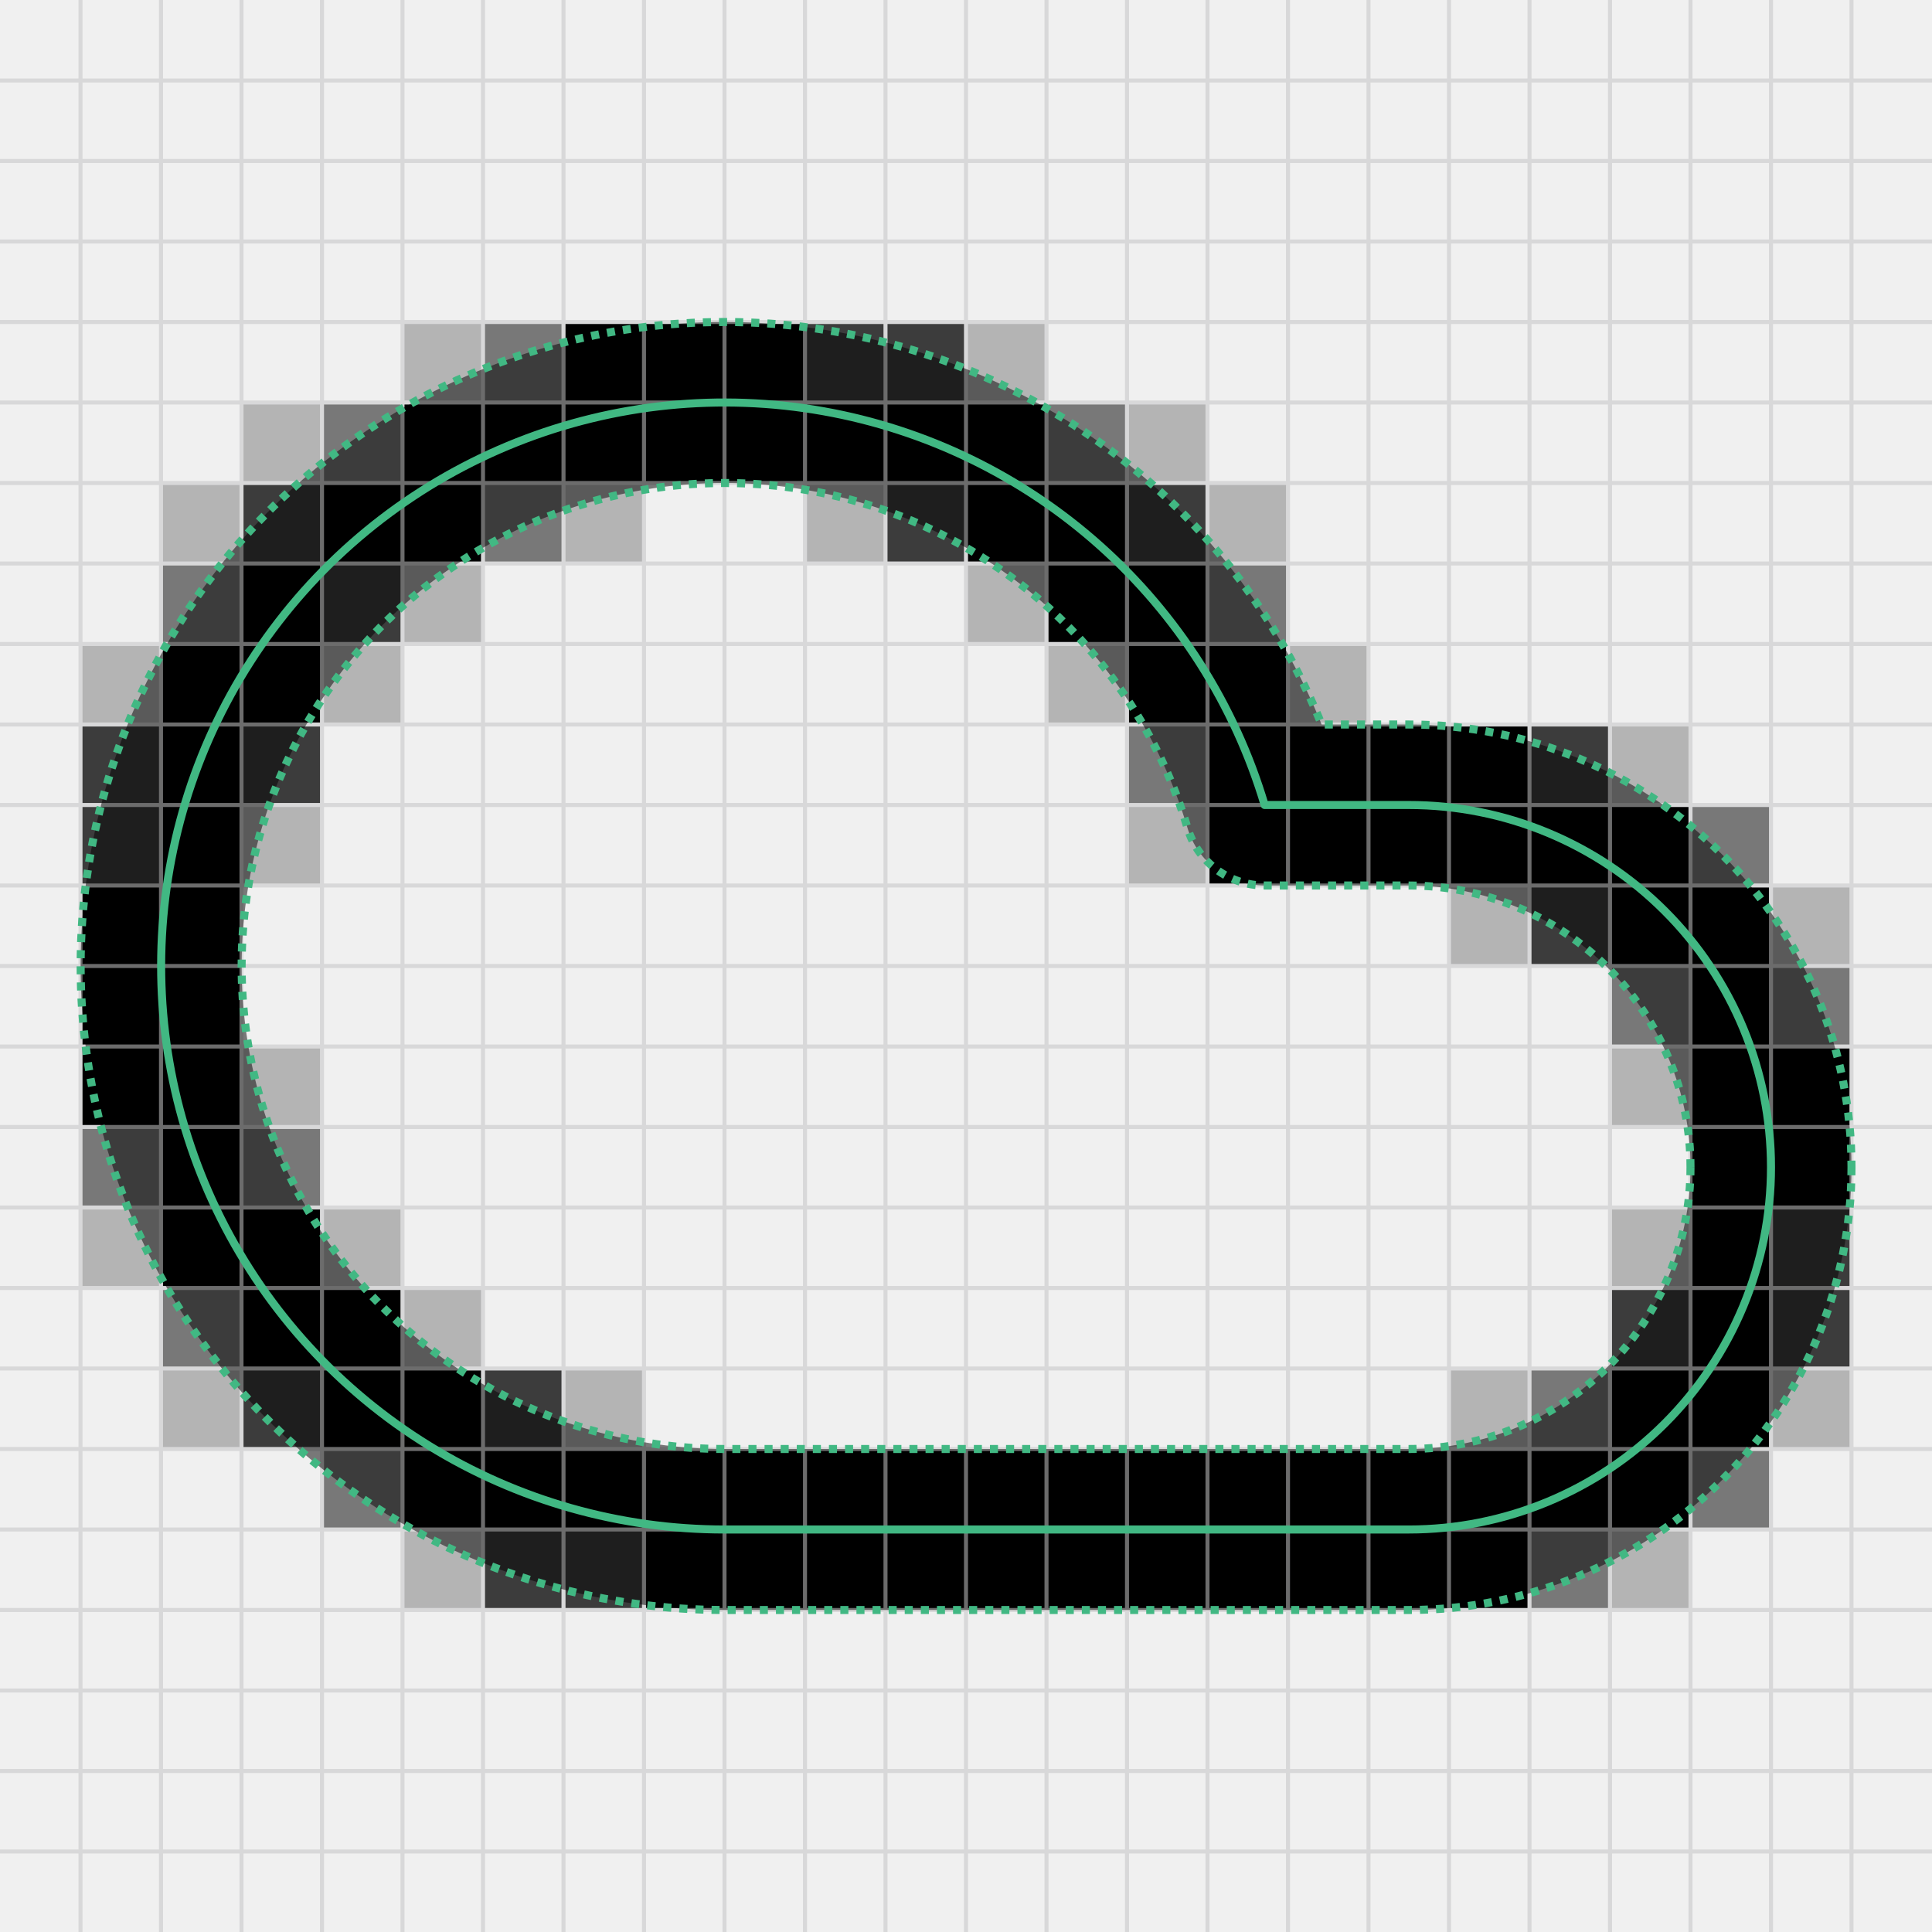
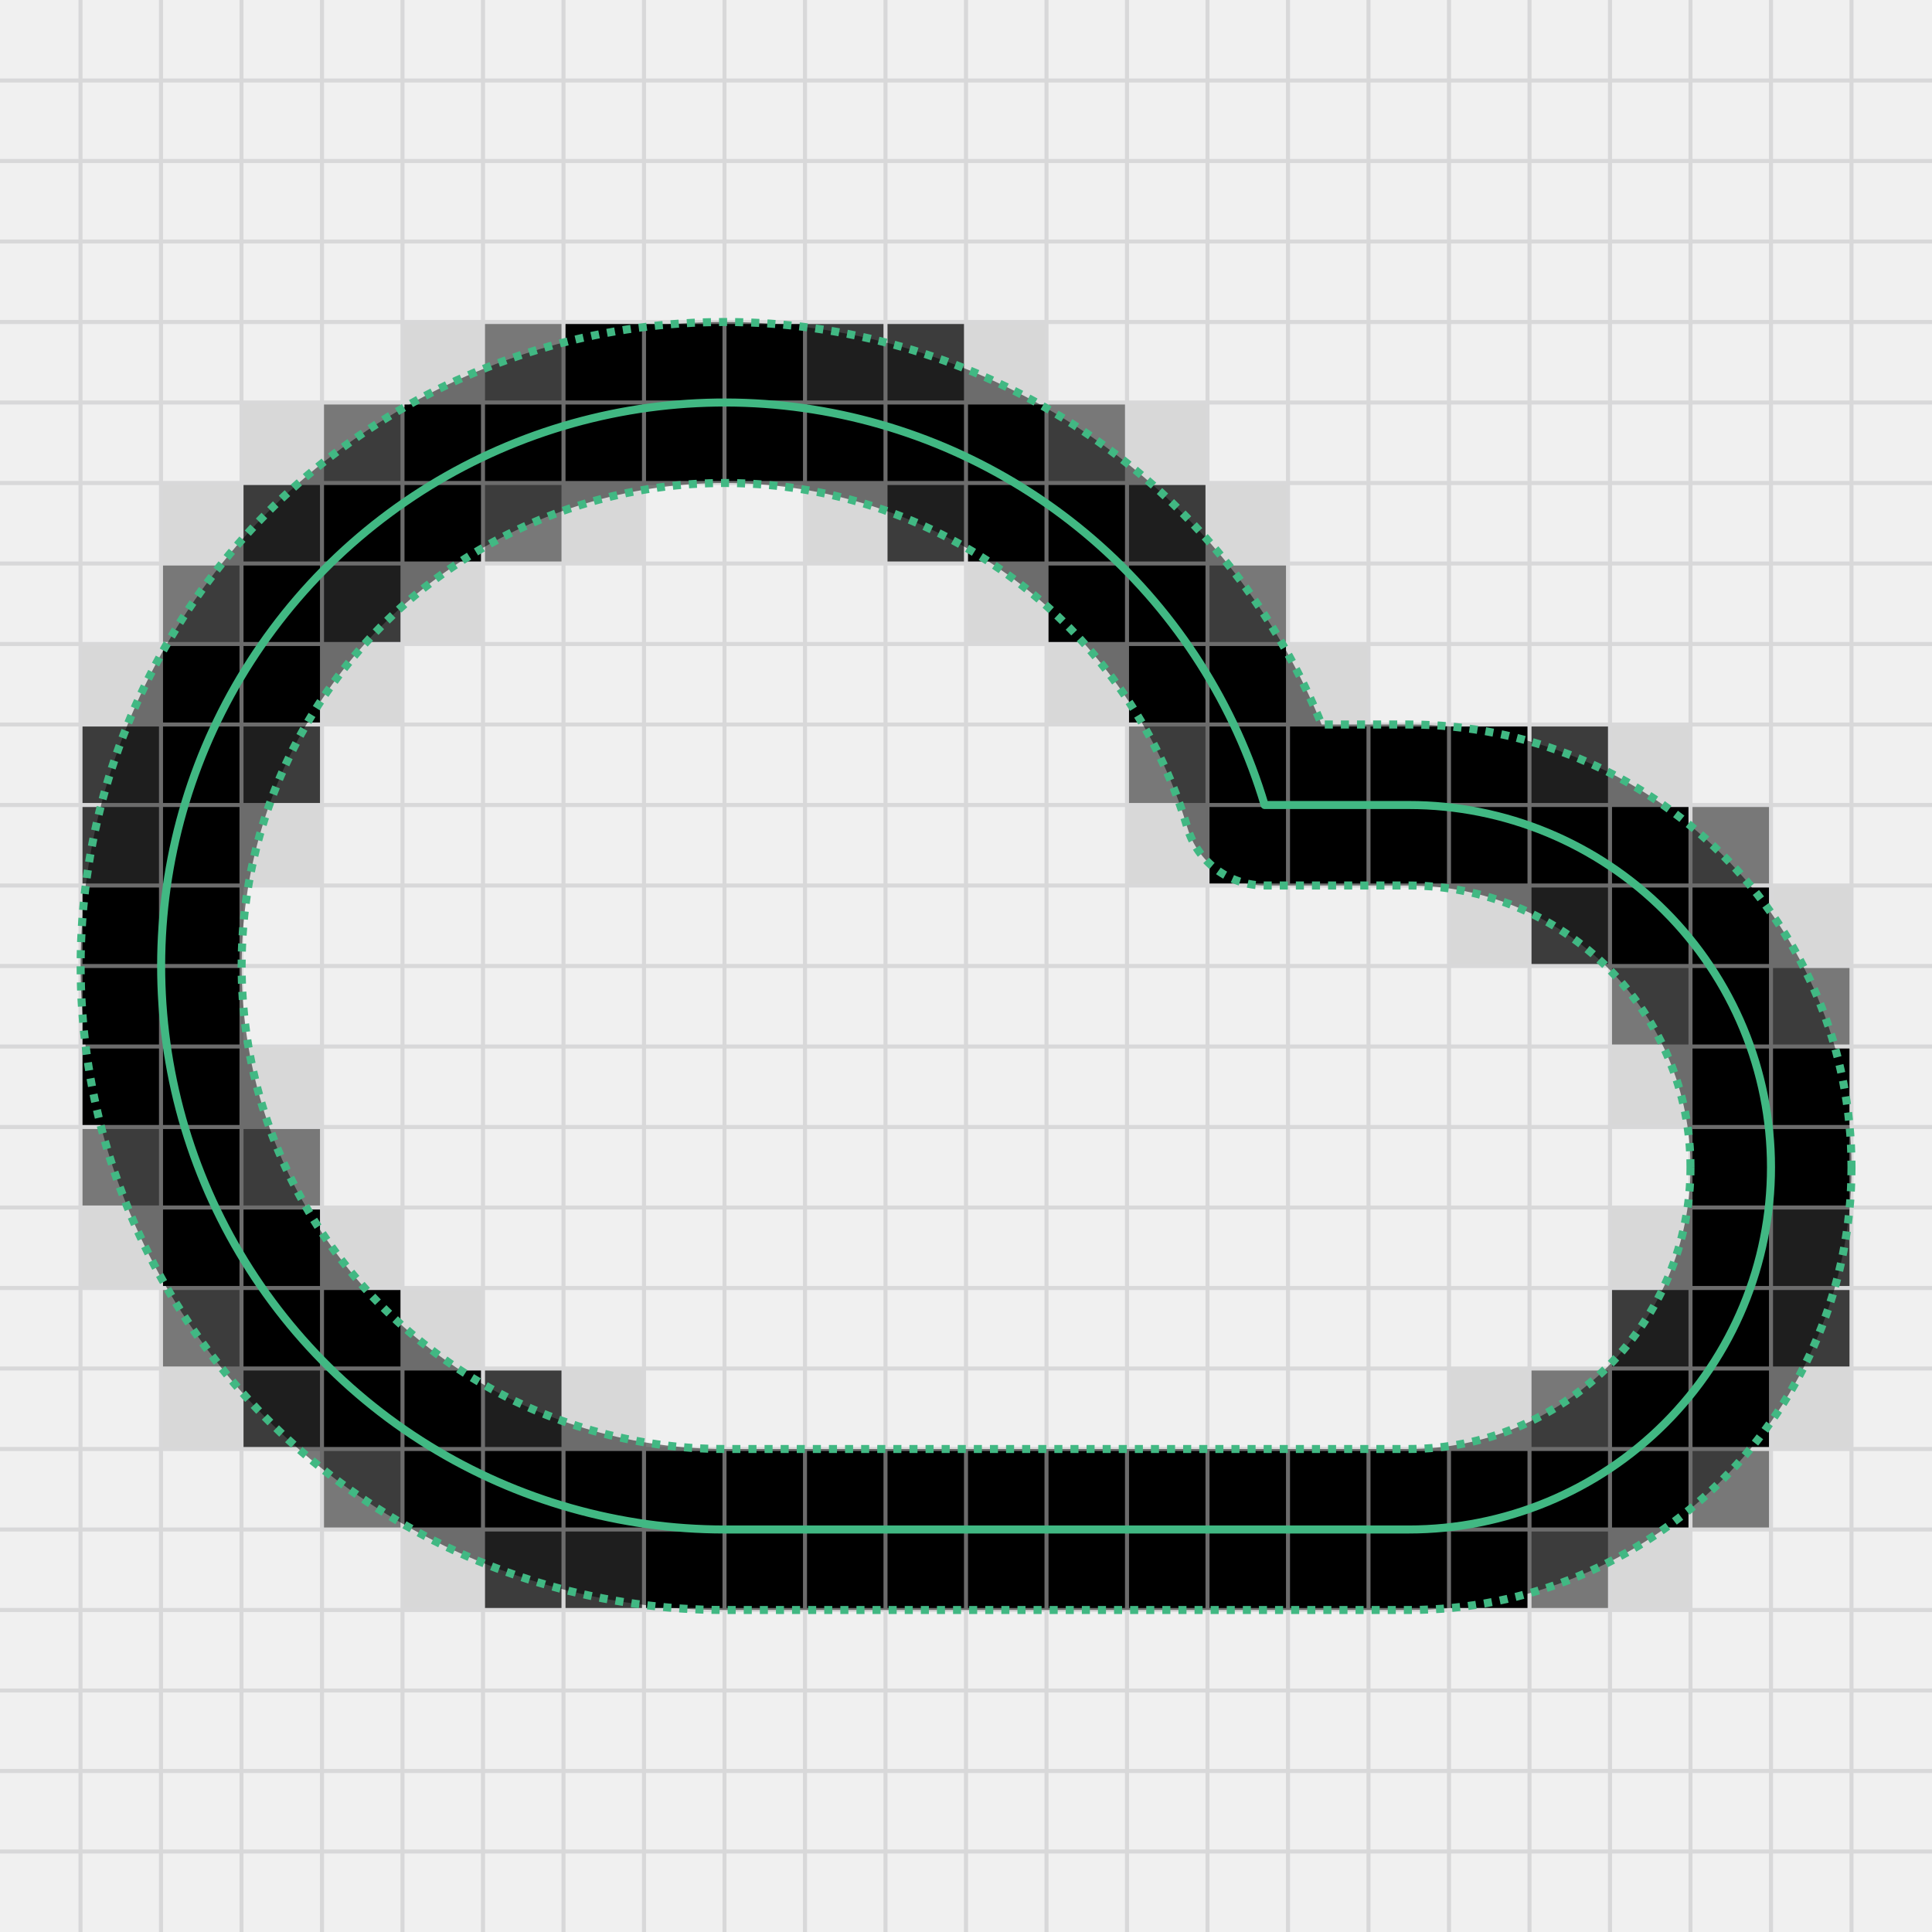
<svg xmlns="http://www.w3.org/2000/svg" width="240" height="240" viewBox="0 0 240 240" fill="none">
  <g clip-path="url(#clip0_1957_27934)">
-     <path opacity="0.25" d="M50 40H60V50H50V40ZM120 40H130V50H120V40ZM30 50H40V60H30V50ZM140 50H150V60H140V50ZM20 60H30V70H20V60ZM70 60H80V70H70V60ZM100 60H110V70H100V60ZM150 60H160V70H150V60ZM50 70H60V80H50V70ZM120 70H130V80H120V70ZM10 80H20V90H10V80ZM40 80H50V90H40V80ZM130 80H140V90H130V80ZM160 80H170V90H160V80ZM200 90H210V100H200V90ZM30 100H40V110H30V100ZM140 100H150V110H140V100ZM180 110H190V120H180V110ZM220 110H230V120H220V110ZM30 130H40V140H30V130ZM200 130H210V140H200V130ZM10 150H20V160H10V150ZM40 150H50V160H40V150ZM200 150H210V160H200V150ZM50 160H60V170H50V160ZM20 170H30V180H20V170ZM70 170H80V180H70V170ZM180 170H190V180H180V170ZM220 170H230V180H220V170ZM50 190H60V200H50V190ZM200 190H210V200H200V190Z" fill="black" />
+     <path opacity="0.1" d="M50 40H60V50H50V40ZM120 40H130V50H120V40ZM30 50H40V60H30V50ZM140 50H150V60H140V50ZM20 60H30V70H20V60ZM70 60H80V70H70V60ZM100 60H110V70H100V60ZM150 60H160V70H150V60ZM50 70H60V80H50V70ZM120 70H130V80H120V70ZM10 80H20V90H10V80ZM40 80H50V90H40V80ZM130 80H140V90H130V80ZM160 80H170V90H160V80ZM200 90H210V100H200V90ZM30 100H40V110H30V100ZM140 100H150V110H140V100ZM180 110H190V120H180V110ZM220 110H230V120H220V110ZM30 130H40V140H30V130ZM200 130H210V140H200V130ZM10 150H20V160H10V150ZM40 150H50V160H40V150ZM200 150H210V160H200V150ZM50 160H60V170H50V160ZM20 170H30V180H20V170ZM70 170H80V180H70V170ZM180 170H190V180H180V170ZM220 170H230V180H220V170ZM50 190H60V200H50V190ZM200 190H210V200H200V190Z" fill="black" />
    <path opacity="0.5" d="M60 40H70V50H60V40ZM40 50H50V60H40V50ZM130 50H140V60H130V50ZM60 60H70V70H60V60ZM20 70H30V80H20V70ZM150 70H160V80H150V70ZM140 90H150V100H140V90ZM210 100H220V110H210V100ZM200 120H210V130H200V120ZM220 120H230V130H220V120ZM10 140H20V150H10V140ZM30 140H40V150H30V140ZM20 160H30V170H20V160ZM190 170H200V180H190V170ZM40 180H50V190H40V180ZM210 180H220V190H210V180ZM190 190H200V200H190V190Z" fill="black" />
    <path opacity="0.75" d="M100 40H110V50H100V40ZM110 40H120V50H110V40ZM30 60H40V70H30V60ZM110 60H120V70H110V60ZM140 60H150V70H140V60ZM40 70H50V80H40V70ZM10 90H20V100H10V90ZM30 90H40V100H30V90ZM190 90H200V100H190V90ZM10 100H20V110H10V100ZM190 110H200V120H190V110ZM220 150H230V160H220V150ZM200 160H210V170H200V160ZM220 160H230V170H220V160ZM30 170H40V180H30V170ZM60 170H70V180H60V170ZM60 190H70V200H60V190ZM70 190H80V200H70V190Z" fill="black" />
    <path d="M70 40H80V50H70V40ZM80 40H90V50H80V40ZM90 40H100V50H90V40ZM50 50H60V60H50V50ZM60 50H70V60H60V50ZM70 50H80V60H70V50ZM80 50H90V60H80V50ZM90 50H100V60H90V50ZM100 50H110V60H100V50ZM110 50H120V60H110V50ZM120 50H130V60H120V50ZM40 60H50V70H40V60ZM50 60H60V70H50V60ZM120 60H130V70H120V60ZM130 60H140V70H130V60ZM30 70H40V80H30V70ZM130 70H140V80H130V70ZM140 70H150V80H140V70ZM20 80H30V90H20V80ZM30 80H40V90H30V80ZM140 80H150V90H140V80ZM150 80H160V90H150V80ZM20 90H30V100H20V90ZM150 90H160V100H150V90ZM160 90H170V100H160V90ZM170 90H180V100H170V90ZM180 90H190V100H180V90ZM20 100H30V110H20V100ZM150 100H160V110H150V100ZM160 100H170V110H160V100ZM170 100H180V110H170V100ZM180 100H190V110H180V100ZM190 100H200V110H190V100ZM200 100H210V110H200V100ZM10 110H20V120H10V110ZM20 110H30V120H20V110ZM200 110H210V120H200V110ZM210 110H220V120H210V110ZM10 120H20V130H10V120ZM20 120H30V130H20V120ZM210 120H220V130H210V120ZM10 130H20V140H10V130ZM20 130H30V140H20V130ZM210 130H220V140H210V130ZM220 130H230V140H220V130ZM20 140H30V150H20V140ZM210 140H220V150H210V140ZM220 140H230V150H220V140ZM20 150H30V160H20V150ZM30 150H40V160H30V150ZM210 150H220V160H210V150ZM30 160H40V170H30V160ZM40 160H50V170H40V160ZM210 160H220V170H210V160ZM40 170H50V180H40V170ZM50 170H60V180H50V170ZM200 170H210V180H200V170ZM210 170H220V180H210V170ZM50 180H60V190H50V180ZM60 180H70V190H60V180ZM70 180H80V190H70V180ZM80 180H90V190H80V180ZM90 180H100V190H90V180ZM100 180H110V190H100V180ZM110 180H120V190H110V180ZM120 180H130V190H120V180ZM130 180H140V190H130V180ZM140 180H150V190H140V180ZM150 180H160V190H150V180ZM160 180H170V190H160V180ZM170 180H180V190H170V180ZM180 180H190V190H180V180ZM190 180H200V190H190V180ZM200 180H210V190H200V180ZM80 190H90V200H80V190ZM90 190H100V200H90V190ZM100 190H110V200H100V190ZM110 190H120V200H110V190ZM120 190H130V200H120V190ZM130 190H140V200H130V190ZM140 190H150V200H140V190ZM150 190H160V200H150V190ZM160 190H170V200H160V190ZM170 190H180V200H170V190ZM180 190H190V200H180V190Z" fill="black" />
  </g>
  <g clip-path="url(#clip1_1957_27934)">
    <path d="M0 10H240" stroke="#D8D8D9" stroke-width="0.5" />
    <path d="M10 0V240" stroke="#D8D8D9" stroke-width="0.5" />
    <path d="M0 20H240" stroke="#D8D8D9" stroke-width="0.5" />
    <path d="M20 0V240" stroke="#D8D8D9" stroke-width="0.5" />
    <path d="M0 30H240" stroke="#D8D8D9" stroke-width="0.5" />
    <path d="M30 0V240" stroke="#D8D8D9" stroke-width="0.5" />
    <path d="M0 40H240" stroke="#D8D8D9" stroke-width="0.5" />
    <path d="M40 0V240" stroke="#D8D8D9" stroke-width="0.5" />
    <path d="M0 50H240" stroke="#D8D8D9" stroke-width="0.5" />
    <path d="M50 0V240" stroke="#D8D8D9" stroke-width="0.5" />
    <path d="M0 60H240" stroke="#D8D8D9" stroke-width="0.5" />
    <path d="M60 0V240" stroke="#D8D8D9" stroke-width="0.5" />
    <path d="M0 70H240" stroke="#D8D8D9" stroke-width="0.5" />
    <path d="M70 0V240" stroke="#D8D8D9" stroke-width="0.5" />
    <path d="M0 80H240" stroke="#D8D8D9" stroke-width="0.5" />
    <path d="M80 0V240" stroke="#D8D8D9" stroke-width="0.5" />
    <path d="M0 90H240" stroke="#D8D8D9" stroke-width="0.5" />
    <path d="M90 0V240" stroke="#D8D8D9" stroke-width="0.5" />
    <path d="M0 100H240" stroke="#D8D8D9" stroke-width="0.5" />
    <path d="M100 0V240" stroke="#D8D8D9" stroke-width="0.5" />
    <path d="M0 110H240" stroke="#D8D8D9" stroke-width="0.5" />
    <path d="M110 0V240" stroke="#D8D8D9" stroke-width="0.5" />
    <path d="M0 120H240" stroke="#D8D8D9" stroke-width="0.5" />
    <path d="M120 0V240" stroke="#D8D8D9" stroke-width="0.5" />
    <path d="M0 130H240" stroke="#D8D8D9" stroke-width="0.5" />
    <path d="M130 0V240" stroke="#D8D8D9" stroke-width="0.5" />
    <path d="M0 140H240" stroke="#D8D8D9" stroke-width="0.5" />
    <path d="M140 0V240" stroke="#D8D8D9" stroke-width="0.5" />
    <path d="M0 150H240" stroke="#D8D8D9" stroke-width="0.5" />
    <path d="M150 0V240" stroke="#D8D8D9" stroke-width="0.5" />
    <path d="M0 160H240" stroke="#D8D8D9" stroke-width="0.5" />
    <path d="M160 0V240" stroke="#D8D8D9" stroke-width="0.5" />
    <path d="M0 170H240" stroke="#D8D8D9" stroke-width="0.5" />
    <path d="M170 0V240" stroke="#D8D8D9" stroke-width="0.5" />
    <path d="M0 180H240" stroke="#D8D8D9" stroke-width="0.5" />
    <path d="M180 0V240" stroke="#D8D8D9" stroke-width="0.5" />
    <path d="M0 190H240" stroke="#D8D8D9" stroke-width="0.5" />
    <path d="M190 0V240" stroke="#D8D8D9" stroke-width="0.5" />
    <path d="M0 200H240" stroke="#D8D8D9" stroke-width="0.5" />
    <path d="M200 0V240" stroke="#D8D8D9" stroke-width="0.5" />
    <path d="M0 210H240" stroke="#D8D8D9" stroke-width="0.5" />
    <path d="M210 0V240" stroke="#D8D8D9" stroke-width="0.5" />
    <path d="M0 220H240" stroke="#D8D8D9" stroke-width="0.5" />
    <path d="M220 0V240" stroke="#D8D8D9" stroke-width="0.5" />
    <path d="M0 230H240" stroke="#D8D8D9" stroke-width="0.5" />
    <path d="M230 0V240" stroke="#D8D8D9" stroke-width="0.5" />
  </g>
  <path opacity="0.5" d="M210 145C210 135.718 206.312 126.815 199.748 120.251C193.184 113.688 184.282 110 175 110H157.1C152.677 110 148.78 107.095 147.517 102.858C144.337 92.195 138.256 82.625 129.951 75.22C121.647 67.814 111.446 62.863 100.49 60.921C89.534 58.979 78.254 60.122 67.91 64.222C57.566 68.322 48.566 75.216 41.915 84.137C35.264 93.057 31.225 103.652 30.249 114.735C29.273 125.819 31.398 136.957 36.387 146.902C41.376 156.848 49.032 165.211 58.5 171.056C67.968 176.901 78.875 179.997 90.002 180H175C184.282 180 193.184 176.313 199.748 169.749C206.312 163.185 210 154.283 210 145ZM230 145C230 159.587 224.205 173.576 213.891 183.891C203.576 194.205 189.587 200 175 200H89.997C75.161 199.996 60.618 195.867 47.994 188.074C35.37 180.281 25.162 169.131 18.51 155.87C11.858 142.609 9.024 127.759 10.326 112.981C11.628 98.202 17.013 84.077 25.881 72.183C34.748 60.289 46.749 51.095 60.541 45.629C74.333 40.163 89.373 38.639 103.981 41.229C118.59 43.818 132.19 50.419 143.263 60.293C152.446 68.482 159.588 78.656 164.177 90H175C189.587 90 203.576 95.795 213.891 106.109C224.205 116.424 230 130.413 230 145Z" fill="black" />
  <path d="M210 145C210 135.718 206.312 126.815 199.748 120.251C193.184 113.688 184.282 110 175 110H157.1C152.677 110 148.78 107.095 147.517 102.858C144.337 92.195 138.256 82.625 129.951 75.22C121.647 67.814 111.446 62.863 100.49 60.921C89.534 58.979 78.254 60.122 67.91 64.222C57.566 68.322 48.566 75.216 41.915 84.137C35.264 93.057 31.225 103.652 30.249 114.735C29.273 125.819 31.398 136.957 36.387 146.902C41.376 156.848 49.032 165.211 58.5 171.056C67.968 176.901 78.875 179.997 90.002 180H175C184.282 180 193.184 176.313 199.748 169.749C206.312 163.185 210 154.283 210 145ZM230 145C230 159.587 224.205 173.576 213.891 183.891C203.576 194.205 189.587 200 175 200H89.997C75.161 199.996 60.618 195.867 47.994 188.074C35.37 180.281 25.162 169.131 18.51 155.87C11.858 142.609 9.024 127.759 10.326 112.981C11.628 98.202 17.013 84.077 25.881 72.183C34.748 60.289 46.749 51.095 60.541 45.629C74.333 40.163 89.373 38.639 103.981 41.229C118.59 43.818 132.19 50.419 143.263 60.293C152.446 68.482 159.588 78.656 164.177 90H175C189.587 90 203.576 95.795 213.891 106.109C224.205 116.424 230 130.413 230 145Z" stroke="#41B883" stroke-dasharray="1 1" />
  <path d="M175 190H90C77.018 189.997 64.294 186.384 53.247 179.565C42.201 172.746 33.269 162.989 27.448 151.386C21.628 139.783 19.149 126.79 20.288 113.858C21.427 100.927 26.139 88.567 33.898 78.16C41.657 67.753 52.158 59.708 64.226 54.925C76.294 50.142 89.454 48.809 102.236 51.075C115.018 53.341 126.918 59.116 136.607 67.756C146.296 76.396 153.391 87.56 157.1 100H175C186.934 100 198.38 104.741 206.819 113.18C215.259 121.619 220 133.065 220 145C220 156.935 215.259 168.381 206.819 176.82C198.38 185.259 186.934 190 175 190Z" stroke="#41B883" stroke-linecap="round" stroke-linejoin="round" />
  <defs>
    <clipPath id="clip0_1957_27934">
      <rect width="220" height="160" fill="white" transform="translate(10 40)" />
    </clipPath>
    <clipPath id="clip1_1957_27934">
      <rect width="240" height="240" fill="white" />
    </clipPath>
  </defs>
</svg>
